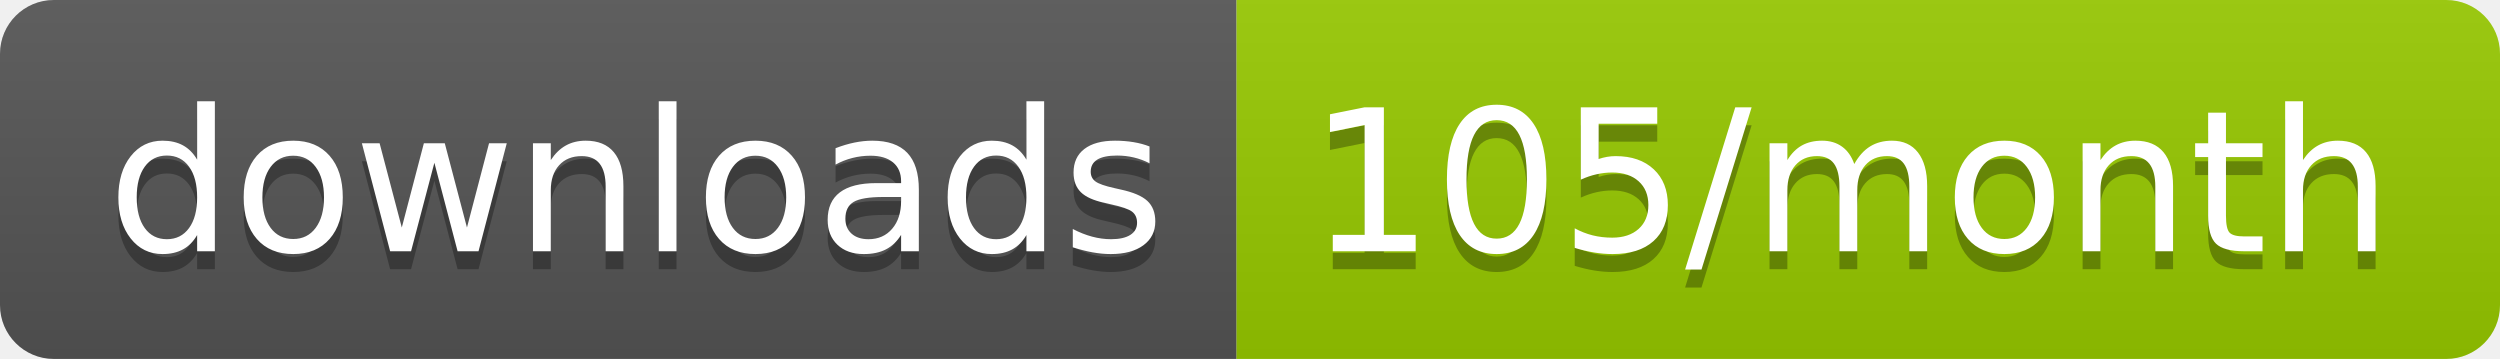
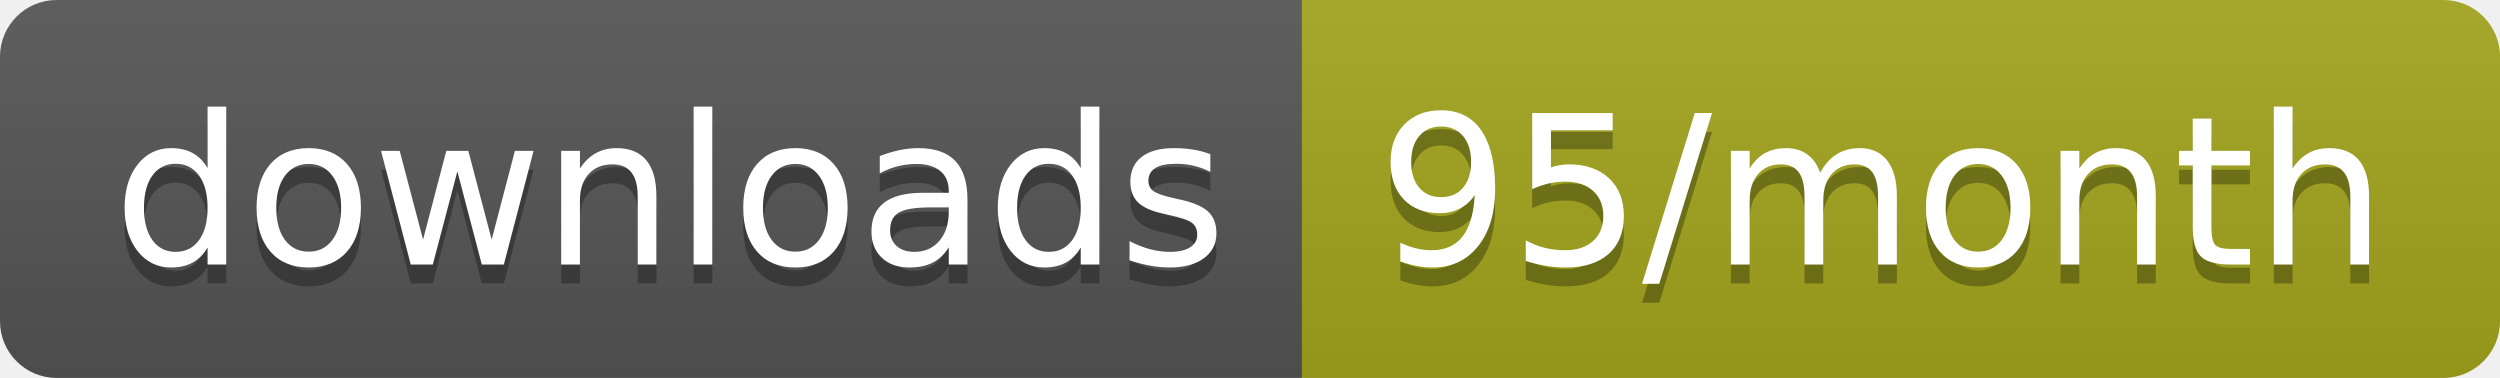
- <svg xmlns="http://www.w3.org/2000/svg" width="139.3" height="20">
+ <svg xmlns="http://www.w3.org/2000/svg" width="132.3" height="20">
  <linearGradient id="smooth" x2="0" y2="100%">
    <stop offset="0" stop-color="#bbb" stop-opacity=".1" />
    <stop offset="1" stop-opacity=".1" />
  </linearGradient>
  <clipPath id="round">
-     <rect width="139.3" height="20" rx="3" fill="#fff" />
+     <rect width="132.3" height="20" rx="3" fill="#fff" />
  </clipPath>
  <g clip-path="url(#round)">
    <rect width="68.9" height="20" fill="#555" />
-     <rect x="68.9" width="70.4" height="20" fill="#97CA00" />
-     <rect width="139.3" height="20" fill="url(#smooth)" />
+     <rect x="68.9" width="63.4" height="20" fill="#a4a61d" />
+     <rect width="132.3" height="20" fill="url(#smooth)" />
  </g>
  <g fill="#fff" text-anchor="middle" font-family="DejaVu Sans,Verdana,Geneva,sans-serif" font-size="110">
    <text x="354.5" y="150" fill="#010101" fill-opacity=".3" transform="scale(0.1)" textLength="589.0" lengthAdjust="spacing">downloads</text>
    <text x="354.5" y="140" transform="scale(0.1)" textLength="589.0" lengthAdjust="spacing">downloads</text>
-     <text x="1031.0" y="150" fill="#010101" fill-opacity=".3" transform="scale(0.1)" textLength="604.0" lengthAdjust="spacing">105/month</text>
-     <text x="1031.0" y="140" transform="scale(0.1)" textLength="604.0" lengthAdjust="spacing">105/month</text>
+     <text x="996" y="150" fill="#010101" fill-opacity=".3" transform="scale(0.1)" textLength="534.0" lengthAdjust="spacing">95/month</text>
+     <text x="996" y="140" transform="scale(0.1)" textLength="534.0" lengthAdjust="spacing">95/month</text>
  </g>
</svg>
